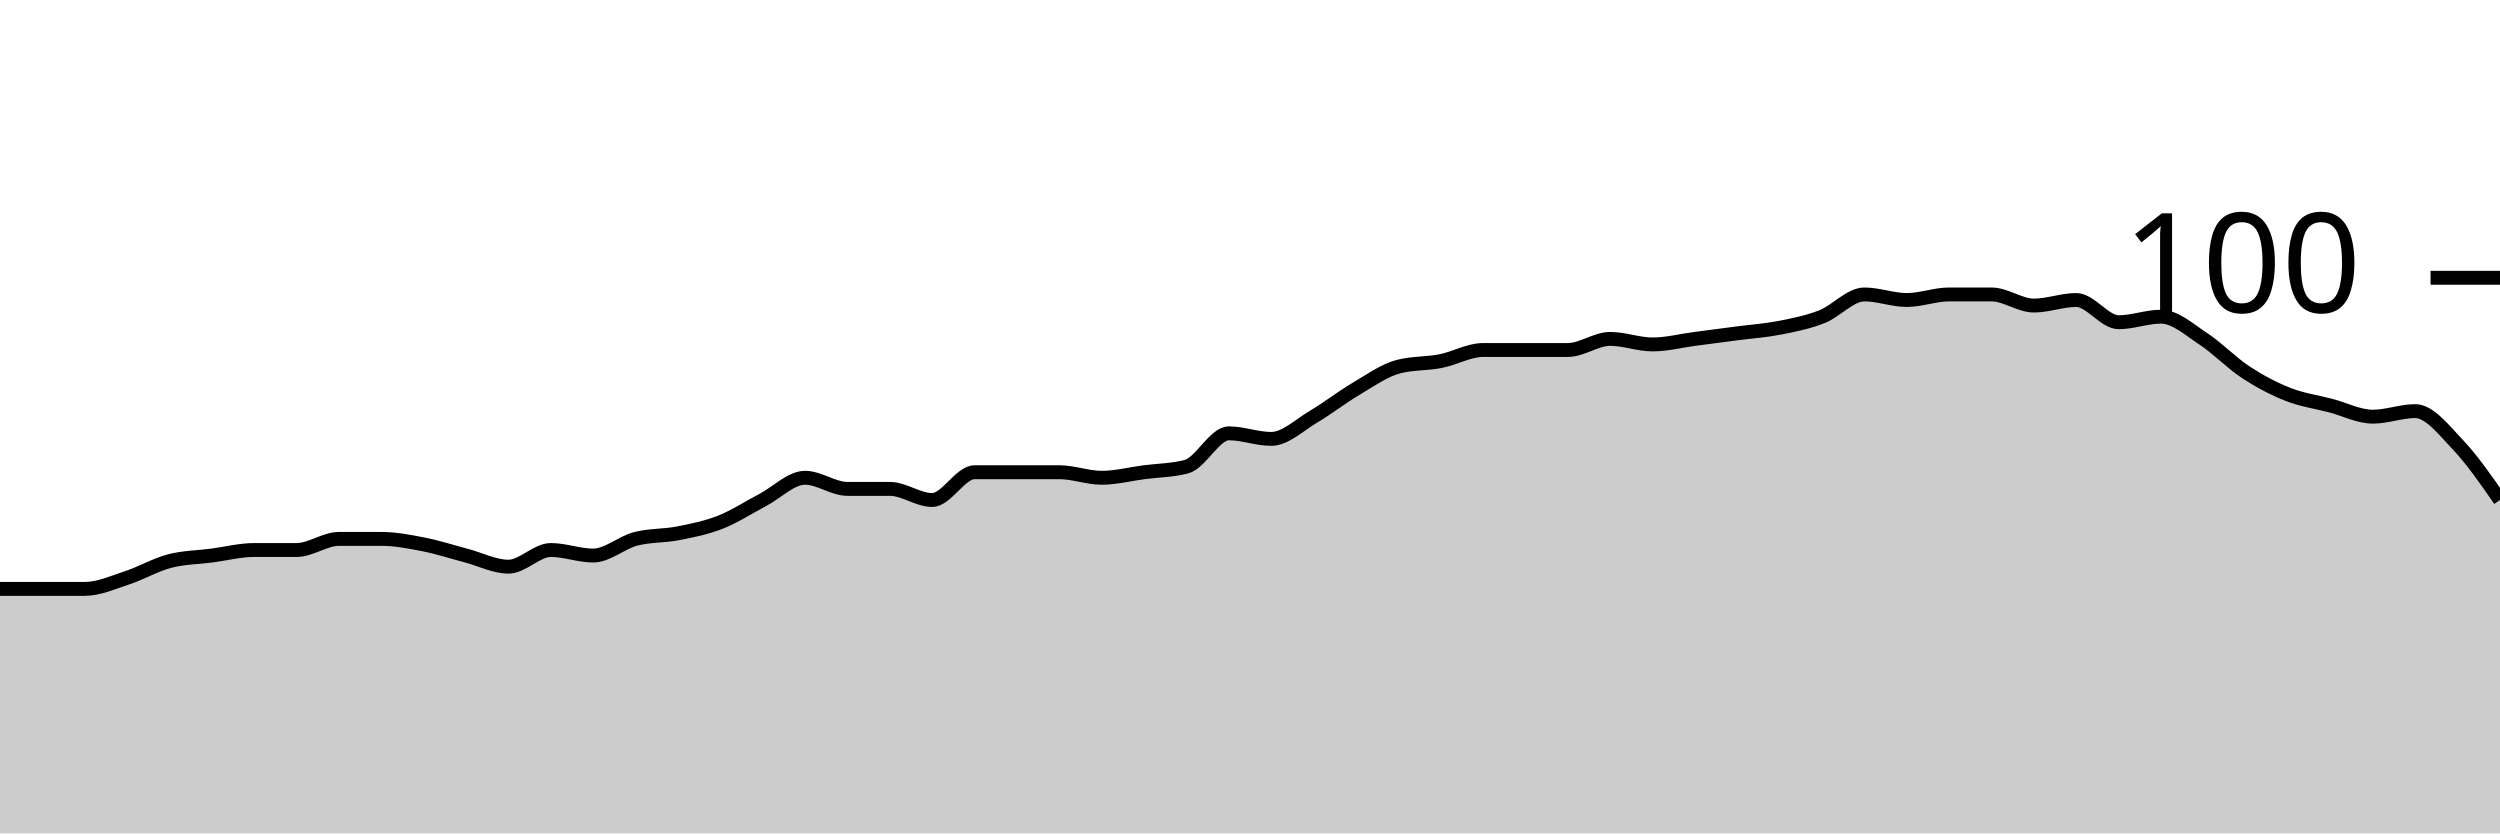
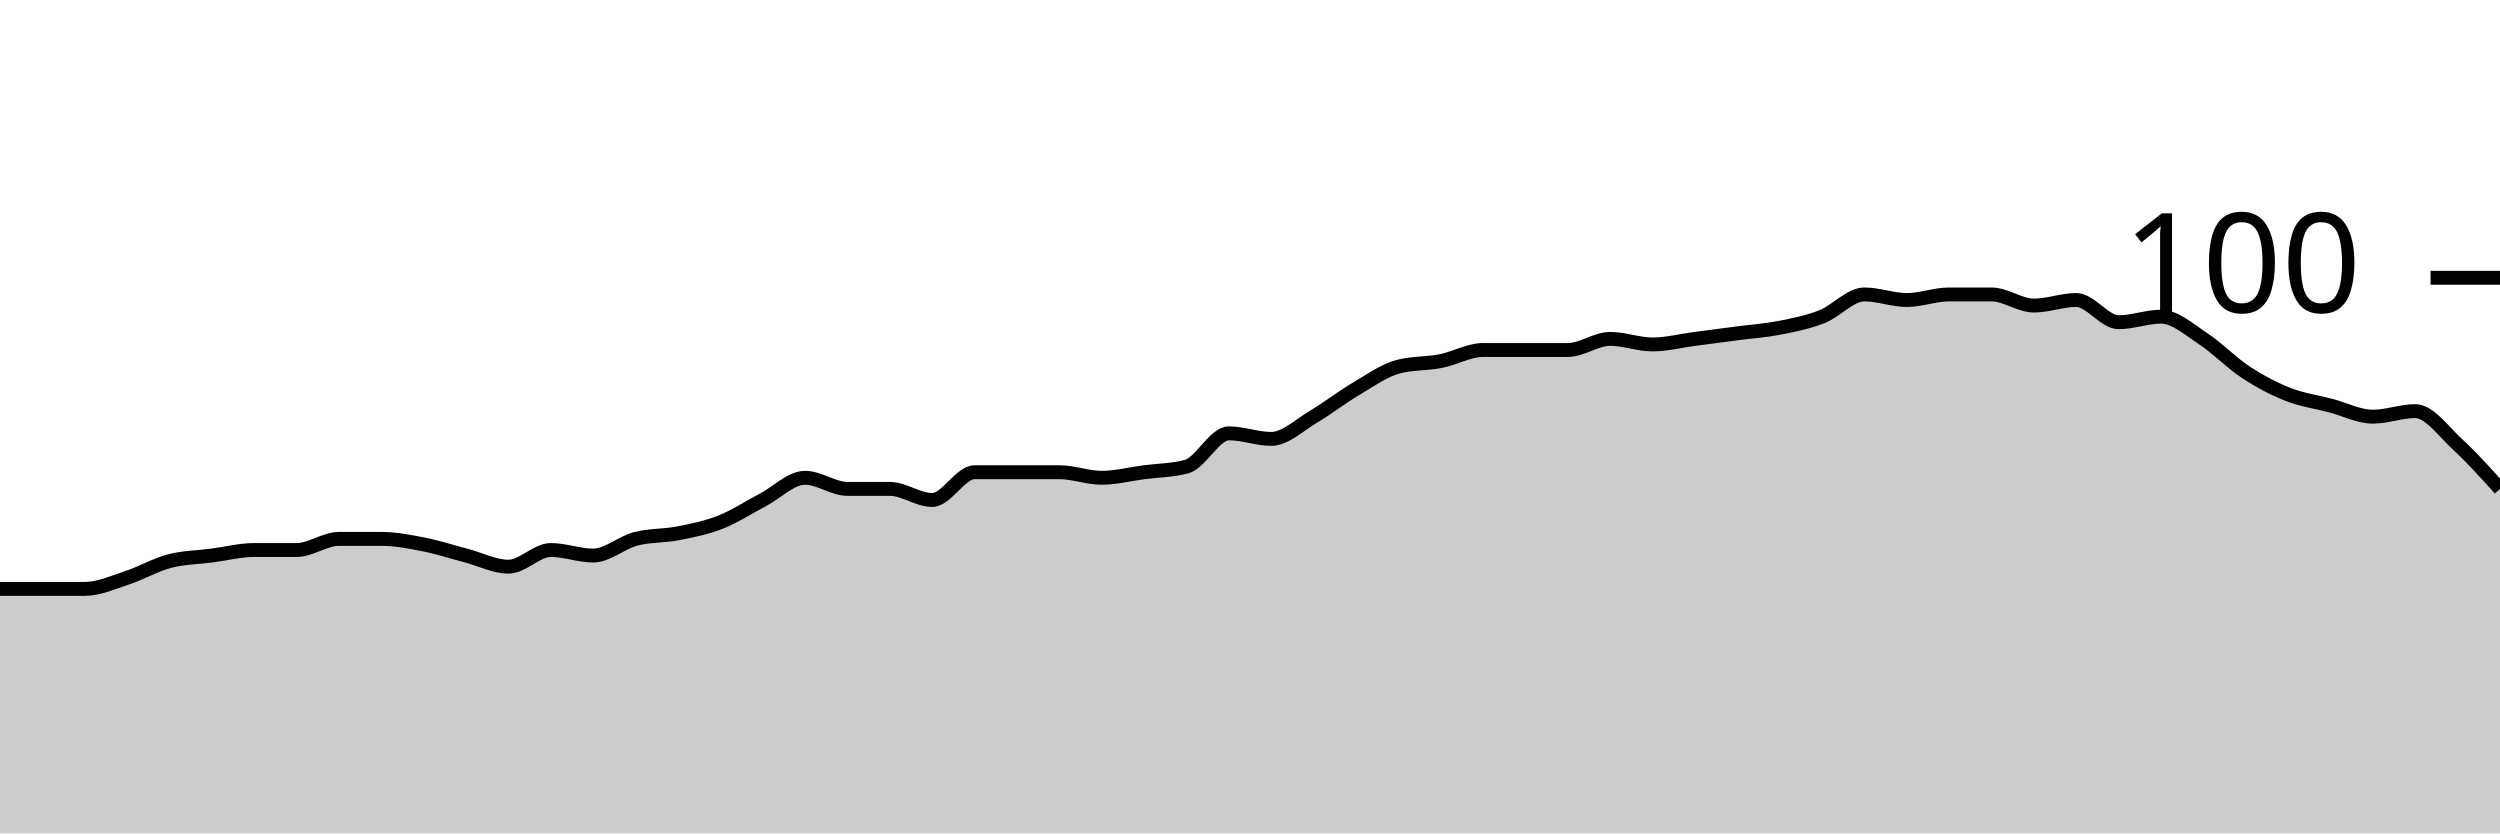
<svg xmlns="http://www.w3.org/2000/svg" viewBox="0 0 180 60">
  <g transform="translate(0,20)">
-     <path class="area" fill="rgba(0, 0, 0, 0.2)" d="M0,22.4C1.017,22.4,2.034,22.4,3.051,22.4C4.068,22.4,5.085,22.4,6.102,22.4C7.119,22.4,8.136,21.933,9.153,21.6C10.169,21.267,11.186,20.667,12.203,20.4C13.22,20.133,14.237,20.133,15.254,20C16.271,19.867,17.288,19.6,18.305,19.6C19.322,19.6,20.339,19.6,21.356,19.6C22.373,19.6,23.39,18.8,24.407,18.8C25.424,18.8,26.441,18.8,27.458,18.8C28.475,18.8,29.492,19,30.508,19.2C31.525,19.4,32.542,19.733,33.559,20C34.576,20.267,35.593,20.8,36.61,20.8C37.627,20.8,38.644,19.6,39.661,19.6C40.678,19.6,41.695,20,42.712,20C43.729,20,44.746,19.067,45.763,18.8C46.78,18.533,47.797,18.6,48.814,18.4C49.831,18.2,50.847,18,51.864,17.6C52.881,17.2,53.898,16.533,54.915,16C55.932,15.467,56.949,14.4,57.966,14.4C58.983,14.4,60,15.2,61.017,15.2C62.034,15.2,63.051,15.2,64.068,15.2C65.085,15.2,66.102,16,67.119,16C68.136,16,69.153,14,70.169,14C71.186,14,72.203,14,73.22,14C74.237,14,75.254,14,76.271,14C77.288,14,78.305,14.4,79.322,14.4C80.339,14.4,81.356,14.133,82.373,14C83.39,13.867,84.407,13.867,85.424,13.6C86.441,13.333,87.458,11.2,88.475,11.2C89.492,11.2,90.508,11.6,91.525,11.6C92.542,11.6,93.559,10.6,94.576,10C95.593,9.4,96.61,8.6,97.627,8C98.644,7.4,99.661,6.667,100.678,6.4C101.695,6.133,102.712,6.2,103.729,6C104.746,5.8,105.763,5.2,106.78,5.2C107.797,5.2,108.814,5.2,109.831,5.2C110.847,5.2,111.864,5.2,112.881,5.2C113.898,5.2,114.915,4.4,115.932,4.4C116.949,4.4,117.966,4.8,118.983,4.8C120,4.8,121.017,4.533,122.034,4.4C123.051,4.267,124.068,4.133,125.085,4C126.102,3.867,127.119,3.8,128.136,3.6C129.153,3.4,130.169,3.2,131.186,2.8C132.203,2.4,133.22,1.2,134.237,1.2C135.254,1.2,136.271,1.6,137.288,1.6C138.305,1.6,139.322,1.2,140.339,1.2C141.356,1.2,142.373,1.2,143.39,1.2C144.407,1.2,145.424,2,146.441,2C147.458,2,148.475,1.6,149.492,1.6C150.508,1.6,151.525,3.2,152.542,3.2C153.559,3.2,154.576,2.8,155.593,2.8C156.61,2.8,157.627,3.733,158.644,4.4C159.661,5.067,160.678,6.133,161.695,6.8C162.712,7.467,163.729,8,164.746,8.4C165.763,8.8,166.78,8.933,167.797,9.2C168.814,9.467,169.831,10,170.847,10C171.864,10,172.881,9.6,173.898,9.6C174.915,9.6,175.932,10.933,176.949,12C177.966,13.067,178.983,14.533,180,16L180,40C178.983,40,177.966,40,176.949,40C175.932,40,174.915,40,173.898,40C172.881,40,171.864,40,170.847,40C169.831,40,168.814,40,167.797,40C166.78,40,165.763,40,164.746,40C163.729,40,162.712,40,161.695,40C160.678,40,159.661,40,158.644,40C157.627,40,156.61,40,155.593,40C154.576,40,153.559,40,152.542,40C151.525,40,150.508,40,149.492,40C148.475,40,147.458,40,146.441,40C145.424,40,144.407,40,143.39,40C142.373,40,141.356,40,140.339,40C139.322,40,138.305,40,137.288,40C136.271,40,135.254,40,134.237,40C133.22,40,132.203,40,131.186,40C130.169,40,129.153,40,128.136,40C127.119,40,126.102,40,125.085,40C124.068,40,123.051,40,122.034,40C121.017,40,120,40,118.983,40C117.966,40,116.949,40,115.932,40C114.915,40,113.898,40,112.881,40C111.864,40,110.847,40,109.831,40C108.814,40,107.797,40,106.78,40C105.763,40,104.746,40,103.729,40C102.712,40,101.695,40,100.678,40C99.661,40,98.644,40,97.627,40C96.61,40,95.593,40,94.576,40C93.559,40,92.542,40,91.525,40C90.508,40,89.492,40,88.475,40C87.458,40,86.441,40,85.424,40C84.407,40,83.39,40,82.373,40C81.356,40,80.339,40,79.322,40C78.305,40,77.288,40,76.271,40C75.254,40,74.237,40,73.22,40C72.203,40,71.186,40,70.169,40C69.153,40,68.136,40,67.119,40C66.102,40,65.085,40,64.068,40C63.051,40,62.034,40,61.017,40C60,40,58.983,40,57.966,40C56.949,40,55.932,40,54.915,40C53.898,40,52.881,40,51.864,40C50.847,40,49.831,40,48.814,40C47.797,40,46.78,40,45.763,40C44.746,40,43.729,40,42.712,40C41.695,40,40.678,40,39.661,40C38.644,40,37.627,40,36.61,40C35.593,40,34.576,40,33.559,40C32.542,40,31.525,40,30.508,40C29.492,40,28.475,40,27.458,40C26.441,40,25.424,40,24.407,40C23.39,40,22.373,40,21.356,40C20.339,40,19.322,40,18.305,40C17.288,40,16.271,40,15.254,40C14.237,40,13.22,40,12.203,40C11.186,40,10.169,40,9.153,40C8.136,40,7.119,40,6.102,40C5.085,40,4.068,40,3.051,40C2.034,40,1.017,40,0,40Z" />
-     <path class="line" stroke="black" fill="none" d="M0,22.4C1.017,22.4,2.034,22.4,3.051,22.4C4.068,22.4,5.085,22.4,6.102,22.4C7.119,22.4,8.136,21.933,9.153,21.6C10.169,21.267,11.186,20.667,12.203,20.4C13.22,20.133,14.237,20.133,15.254,20C16.271,19.867,17.288,19.6,18.305,19.6C19.322,19.6,20.339,19.6,21.356,19.6C22.373,19.6,23.39,18.8,24.407,18.8C25.424,18.8,26.441,18.8,27.458,18.8C28.475,18.8,29.492,19,30.508,19.2C31.525,19.4,32.542,19.733,33.559,20C34.576,20.267,35.593,20.8,36.61,20.8C37.627,20.8,38.644,19.6,39.661,19.6C40.678,19.6,41.695,20,42.712,20C43.729,20,44.746,19.067,45.763,18.8C46.78,18.533,47.797,18.6,48.814,18.4C49.831,18.2,50.847,18,51.864,17.6C52.881,17.2,53.898,16.533,54.915,16C55.932,15.467,56.949,14.4,57.966,14.4C58.983,14.4,60,15.2,61.017,15.2C62.034,15.2,63.051,15.2,64.068,15.2C65.085,15.2,66.102,16,67.119,16C68.136,16,69.153,14,70.169,14C71.186,14,72.203,14,73.22,14C74.237,14,75.254,14,76.271,14C77.288,14,78.305,14.4,79.322,14.4C80.339,14.4,81.356,14.133,82.373,14C83.39,13.867,84.407,13.867,85.424,13.6C86.441,13.333,87.458,11.2,88.475,11.2C89.492,11.2,90.508,11.6,91.525,11.6C92.542,11.6,93.559,10.6,94.576,10C95.593,9.4,96.61,8.6,97.627,8C98.644,7.4,99.661,6.667,100.678,6.4C101.695,6.133,102.712,6.2,103.729,6C104.746,5.8,105.763,5.2,106.78,5.2C107.797,5.2,108.814,5.2,109.831,5.2C110.847,5.2,111.864,5.2,112.881,5.2C113.898,5.2,114.915,4.4,115.932,4.4C116.949,4.4,117.966,4.8,118.983,4.8C120,4.8,121.017,4.533,122.034,4.4C123.051,4.267,124.068,4.133,125.085,4C126.102,3.867,127.119,3.8,128.136,3.6C129.153,3.4,130.169,3.2,131.186,2.8C132.203,2.4,133.22,1.2,134.237,1.2C135.254,1.2,136.271,1.6,137.288,1.6C138.305,1.6,139.322,1.2,140.339,1.2C141.356,1.2,142.373,1.2,143.39,1.2C144.407,1.2,145.424,2,146.441,2C147.458,2,148.475,1.6,149.492,1.6C150.508,1.6,151.525,3.2,152.542,3.2C153.559,3.2,154.576,2.8,155.593,2.8C156.61,2.8,157.627,3.733,158.644,4.4C159.661,5.067,160.678,6.133,161.695,6.8C162.712,7.467,163.729,8,164.746,8.4C165.763,8.8,166.78,8.933,167.797,9.2C168.814,9.467,169.831,10,170.847,10C171.864,10,172.881,9.6,173.898,9.6C174.915,9.6,175.932,10.933,176.949,12C177.966,13.067,178.983,14.533,180,16" />
+     <path class="area" fill="rgba(0, 0, 0, 0.2)" d="M0,22.4C1.017,22.4,2.034,22.4,3.051,22.4C4.068,22.4,5.085,22.4,6.102,22.4C7.119,22.4,8.136,21.933,9.153,21.6C10.169,21.267,11.186,20.667,12.203,20.4C13.22,20.133,14.237,20.133,15.254,20C16.271,19.867,17.288,19.6,18.305,19.6C19.322,19.6,20.339,19.6,21.356,19.6C22.373,19.6,23.39,18.8,24.407,18.8C25.424,18.8,26.441,18.8,27.458,18.8C28.475,18.8,29.492,19,30.508,19.2C31.525,19.4,32.542,19.733,33.559,20C34.576,20.267,35.593,20.8,36.61,20.8C37.627,20.8,38.644,19.6,39.661,19.6C40.678,19.6,41.695,20,42.712,20C43.729,20,44.746,19.067,45.763,18.8C46.78,18.533,47.797,18.6,48.814,18.4C49.831,18.2,50.847,18,51.864,17.6C52.881,17.2,53.898,16.533,54.915,16C55.932,15.467,56.949,14.4,57.966,14.4C58.983,14.4,60,15.2,61.017,15.2C62.034,15.2,63.051,15.2,64.068,15.2C65.085,15.2,66.102,16,67.119,16C68.136,16,69.153,14,70.169,14C71.186,14,72.203,14,73.22,14C74.237,14,75.254,14,76.271,14C77.288,14,78.305,14.4,79.322,14.4C80.339,14.4,81.356,14.133,82.373,14C83.39,13.867,84.407,13.867,85.424,13.6C86.441,13.333,87.458,11.2,88.475,11.2C89.492,11.2,90.508,11.6,91.525,11.6C92.542,11.6,93.559,10.6,94.576,10C95.593,9.4,96.61,8.6,97.627,8C98.644,7.4,99.661,6.667,100.678,6.4C101.695,6.133,102.712,6.2,103.729,6C104.746,5.8,105.763,5.2,106.78,5.2C107.797,5.2,108.814,5.2,109.831,5.2C110.847,5.2,111.864,5.2,112.881,5.2C113.898,5.2,114.915,4.4,115.932,4.4C116.949,4.4,117.966,4.8,118.983,4.8C120,4.8,121.017,4.533,122.034,4.4C123.051,4.267,124.068,4.133,125.085,4C126.102,3.867,127.119,3.8,128.136,3.6C129.153,3.4,130.169,3.2,131.186,2.8C132.203,2.4,133.22,1.2,134.237,1.2C135.254,1.2,136.271,1.6,137.288,1.6C138.305,1.6,139.322,1.2,140.339,1.2C141.356,1.2,142.373,1.2,143.39,1.2C144.407,1.2,145.424,2,146.441,2C147.458,2,148.475,1.6,149.492,1.6C150.508,1.6,151.525,3.2,152.542,3.2C153.559,3.2,154.576,2.8,155.593,2.8C156.61,2.8,157.627,3.733,158.644,4.4C159.661,5.067,160.678,6.133,161.695,6.8C162.712,7.467,163.729,8,164.746,8.4C165.763,8.8,166.78,8.933,167.797,9.2C168.814,9.467,169.831,10,170.847,10C171.864,10,172.881,9.6,173.898,9.6C174.915,9.6,175.932,11.067,176.949,12C177.966,12.933,178.983,14.067,180,15.2L180,40C178.983,40,177.966,40,176.949,40C175.932,40,174.915,40,173.898,40C172.881,40,171.864,40,170.847,40C169.831,40,168.814,40,167.797,40C166.78,40,165.763,40,164.746,40C163.729,40,162.712,40,161.695,40C160.678,40,159.661,40,158.644,40C157.627,40,156.61,40,155.593,40C154.576,40,153.559,40,152.542,40C151.525,40,150.508,40,149.492,40C148.475,40,147.458,40,146.441,40C145.424,40,144.407,40,143.39,40C142.373,40,141.356,40,140.339,40C139.322,40,138.305,40,137.288,40C136.271,40,135.254,40,134.237,40C133.22,40,132.203,40,131.186,40C130.169,40,129.153,40,128.136,40C127.119,40,126.102,40,125.085,40C124.068,40,123.051,40,122.034,40C121.017,40,120,40,118.983,40C117.966,40,116.949,40,115.932,40C114.915,40,113.898,40,112.881,40C111.864,40,110.847,40,109.831,40C108.814,40,107.797,40,106.78,40C105.763,40,104.746,40,103.729,40C102.712,40,101.695,40,100.678,40C99.661,40,98.644,40,97.627,40C96.61,40,95.593,40,94.576,40C93.559,40,92.542,40,91.525,40C90.508,40,89.492,40,88.475,40C87.458,40,86.441,40,85.424,40C84.407,40,83.39,40,82.373,40C81.356,40,80.339,40,79.322,40C78.305,40,77.288,40,76.271,40C75.254,40,74.237,40,73.22,40C72.203,40,71.186,40,70.169,40C69.153,40,68.136,40,67.119,40C66.102,40,65.085,40,64.068,40C63.051,40,62.034,40,61.017,40C60,40,58.983,40,57.966,40C56.949,40,55.932,40,54.915,40C53.898,40,52.881,40,51.864,40C50.847,40,49.831,40,48.814,40C47.797,40,46.78,40,45.763,40C44.746,40,43.729,40,42.712,40C41.695,40,40.678,40,39.661,40C38.644,40,37.627,40,36.61,40C35.593,40,34.576,40,33.559,40C32.542,40,31.525,40,30.508,40C29.492,40,28.475,40,27.458,40C26.441,40,25.424,40,24.407,40C23.39,40,22.373,40,21.356,40C20.339,40,19.322,40,18.305,40C17.288,40,16.271,40,15.254,40C14.237,40,13.22,40,12.203,40C11.186,40,10.169,40,9.153,40C8.136,40,7.119,40,6.102,40C5.085,40,4.068,40,3.051,40C2.034,40,1.017,40,0,40Z" />
+     <path class="line" stroke="black" fill="none" d="M0,22.4C1.017,22.4,2.034,22.4,3.051,22.4C4.068,22.4,5.085,22.4,6.102,22.4C7.119,22.4,8.136,21.933,9.153,21.6C10.169,21.267,11.186,20.667,12.203,20.4C13.22,20.133,14.237,20.133,15.254,20C16.271,19.867,17.288,19.6,18.305,19.6C19.322,19.6,20.339,19.6,21.356,19.6C22.373,19.6,23.39,18.8,24.407,18.8C25.424,18.8,26.441,18.8,27.458,18.8C28.475,18.8,29.492,19,30.508,19.2C31.525,19.4,32.542,19.733,33.559,20C34.576,20.267,35.593,20.8,36.61,20.8C37.627,20.8,38.644,19.6,39.661,19.6C40.678,19.6,41.695,20,42.712,20C43.729,20,44.746,19.067,45.763,18.8C46.78,18.533,47.797,18.6,48.814,18.4C49.831,18.2,50.847,18,51.864,17.6C52.881,17.2,53.898,16.533,54.915,16C55.932,15.467,56.949,14.4,57.966,14.4C58.983,14.4,60,15.2,61.017,15.2C62.034,15.2,63.051,15.2,64.068,15.2C65.085,15.2,66.102,16,67.119,16C68.136,16,69.153,14,70.169,14C71.186,14,72.203,14,73.22,14C74.237,14,75.254,14,76.271,14C77.288,14,78.305,14.4,79.322,14.4C80.339,14.4,81.356,14.133,82.373,14C83.39,13.867,84.407,13.867,85.424,13.6C86.441,13.333,87.458,11.2,88.475,11.2C89.492,11.2,90.508,11.6,91.525,11.6C92.542,11.6,93.559,10.6,94.576,10C95.593,9.4,96.61,8.6,97.627,8C98.644,7.4,99.661,6.667,100.678,6.4C101.695,6.133,102.712,6.2,103.729,6C104.746,5.8,105.763,5.2,106.78,5.2C107.797,5.2,108.814,5.2,109.831,5.2C110.847,5.2,111.864,5.2,112.881,5.2C113.898,5.2,114.915,4.4,115.932,4.4C116.949,4.4,117.966,4.8,118.983,4.8C120,4.8,121.017,4.533,122.034,4.4C123.051,4.267,124.068,4.133,125.085,4C126.102,3.867,127.119,3.8,128.136,3.6C129.153,3.4,130.169,3.2,131.186,2.8C132.203,2.4,133.22,1.2,134.237,1.2C135.254,1.2,136.271,1.6,137.288,1.6C138.305,1.6,139.322,1.2,140.339,1.2C141.356,1.2,142.373,1.2,143.39,1.2C144.407,1.2,145.424,2,146.441,2C147.458,2,148.475,1.6,149.492,1.6C150.508,1.6,151.525,3.2,152.542,3.2C153.559,3.2,154.576,2.8,155.593,2.8C156.61,2.8,157.627,3.733,158.644,4.4C159.661,5.067,160.678,6.133,161.695,6.8C162.712,7.467,163.729,8,164.746,8.4C165.763,8.8,166.78,8.933,167.797,9.2C168.814,9.467,169.831,10,170.847,10C171.864,10,172.881,9.6,173.898,9.6C174.915,9.6,175.932,11.067,176.949,12C177.966,12.933,178.983,14.067,180,15.2" />
    <path class="axis-ceiling" stroke-width="1" stroke="black" fill="none" d="M175,0L180,0" />
    <text class="axis-ceiling-label" font-family="sans-serif" text-anchor="end" font-size="10px" x="170" y="2.5">100</text>
  </g>
</svg>
